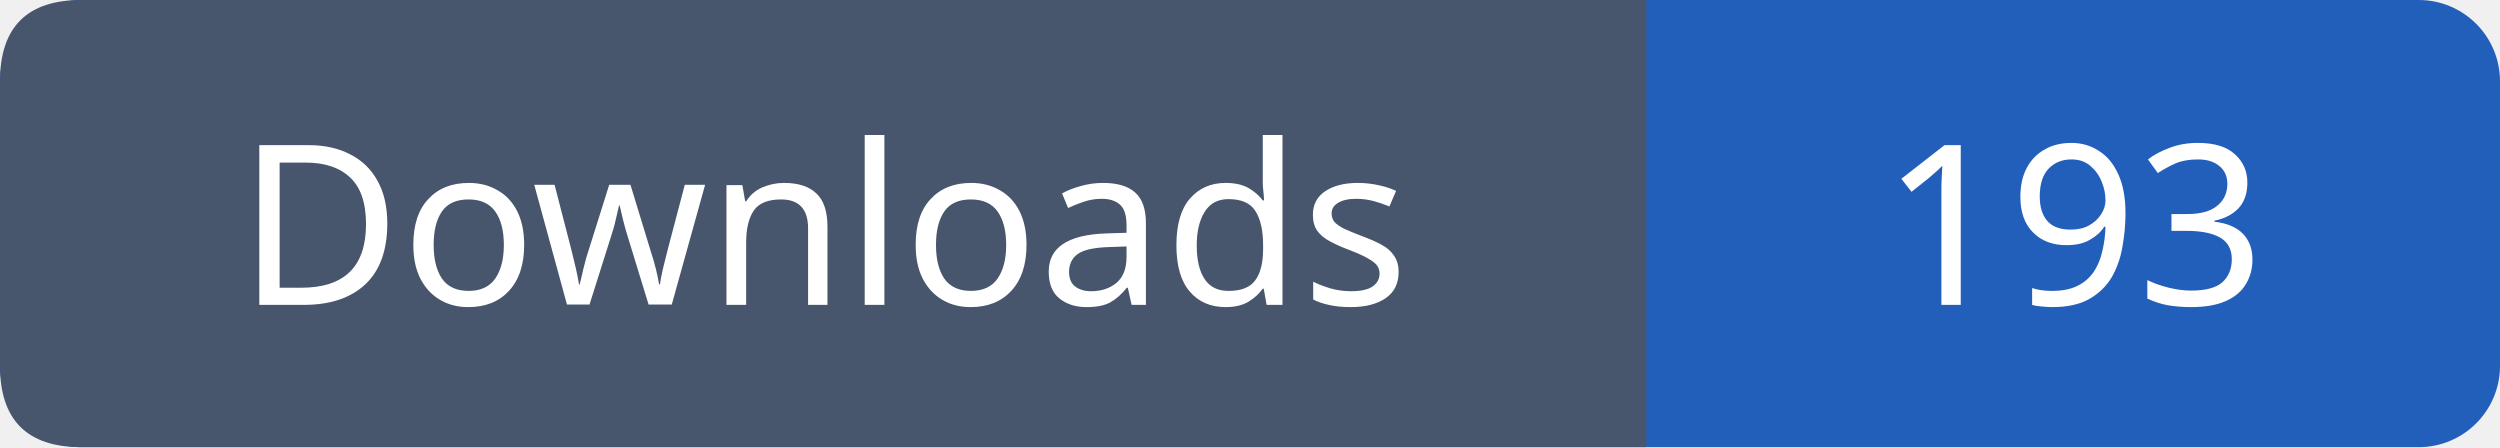
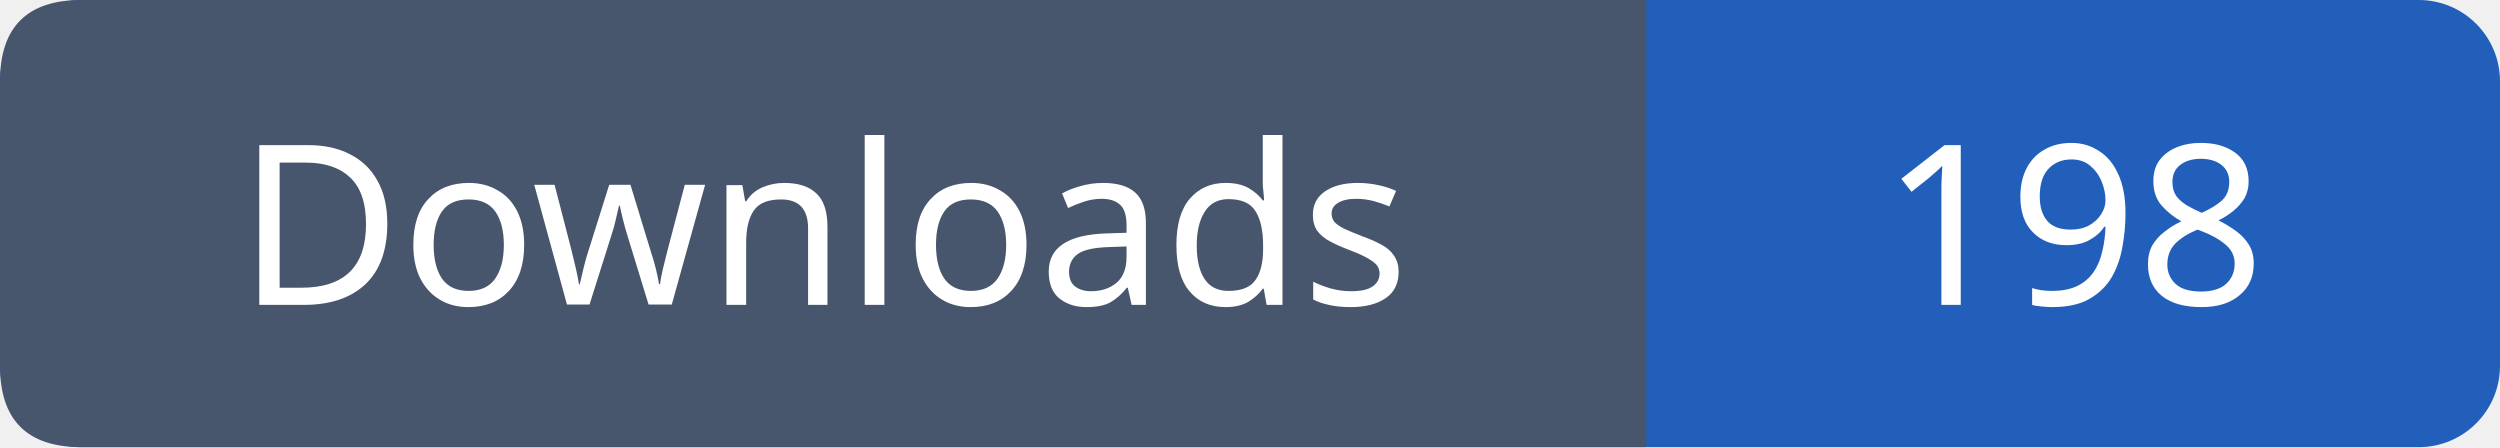
- <svg xmlns="http://www.w3.org/2000/svg" width="123" height="22" viewBox="0 0 123 22" role="img" aria-label="Downloads: 193">
+ <svg xmlns="http://www.w3.org/2000/svg" width="123" height="22" viewBox="0 0 123 22" role="img" aria-label="Downloads: 198">
  <rect width="123" height="22" rx="4" fill="#215fbb" />
  <path fill="#47566c" d="M4 0h77v22H4q-4 0-4-4V4q0-4 4-4" />
  <g font-family="Verdana,sans-serif" font-size="11" fill="white" text-anchor="middle">
    <text x="40.5" y="15">Downloads</text>
-     <text x="102.0" y="15">193</text>
+     <text x="102.0" y="15">198</text>
  </g>
</svg>
